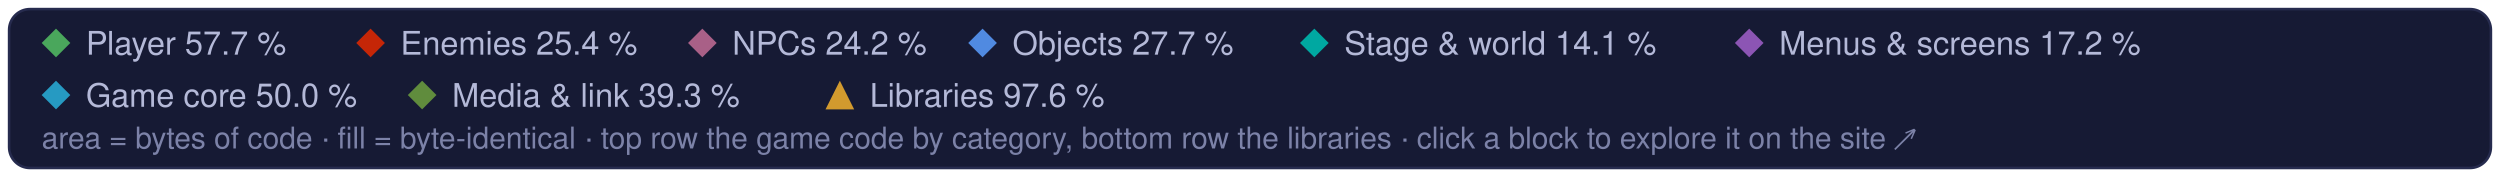
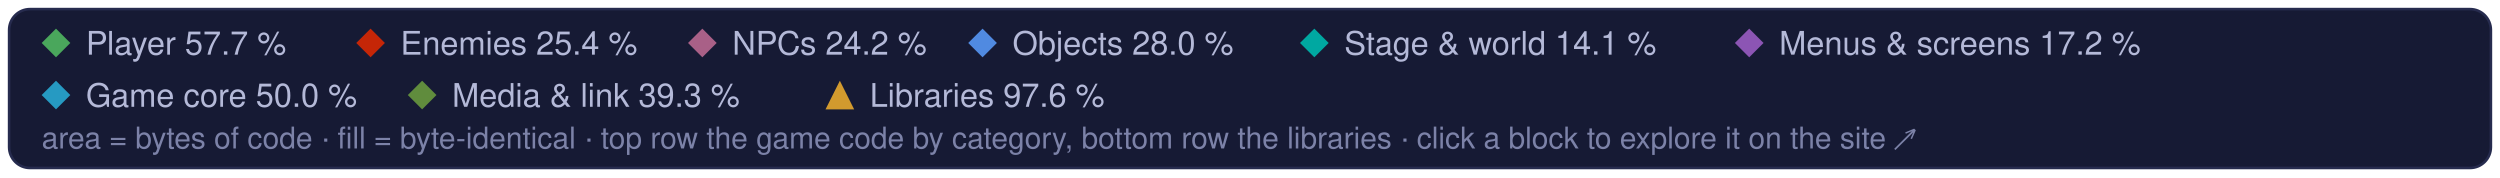
<svg xmlns="http://www.w3.org/2000/svg" width="960" height="68" viewBox="0 0 960 68" role="img" aria-label="Treemap legend: the game code's categories and the libraries, and their matched share of code">
  <style>text { font-family: -apple-system, BlinkMacSystemFont, 'Segoe UI', Helvetica, Arial, sans-serif; } .mono { font-family: ui-monospace, SFMono-Regular, 'SF Mono', Menlo, Consolas, monospace; }  @media (prefers-reduced-motion: reduce) { * { animation: none !important; } }</style>
  <rect x="3.5" y="3.5" width="953" height="61" rx="8" fill="#161a34" stroke="#262b4e" />
  <path d="M21.5 11L27 16.5L21.5 22L16 16.5Z" fill="#4aa75c" />
  <text x="33" y="21" font-size="12.5" fill="#b4b9d8">Player 57.7 %</text>
  <path d="M142.3 11L147.8 16.5L142.3 22L136.8 16.5Z" fill="#c52607" />
  <text x="153.8" y="21" font-size="12.5" fill="#b4b9d8">Enemies 25.4 %</text>
  <path d="M269.7 11L275.2 16.5L269.7 22L264.2 16.5Z" fill="#a96087" />
  <text x="281.2" y="21" font-size="12.5" fill="#b4b9d8">NPCs 24.2 %</text>
  <path d="M377.3 11L382.8 16.5L377.3 22L371.8 16.5Z" fill="#508ae1" />
-   <text x="388.8" y="21" font-size="12.5" fill="#b4b9d8">Objects 27.7 %</text>
+   <text x="388.8" y="21" font-size="12.5" fill="#b4b9d8">Objects 28.0 %</text>
  <path d="M504.7 11L510.2 16.5L504.7 22L499.2 16.5Z" fill="#00a8a1" />
  <text x="516.2" y="21" font-size="12.5" fill="#b4b9d8">Stage &amp; world 14.1 %</text>
  <path d="M671.7 11L677.2 16.5L671.7 22L666.2 16.5Z" fill="#8c55b4" />
  <text x="683.2" y="21" font-size="12.5" fill="#b4b9d8">Menus &amp; screens 17.2 %</text>
  <path d="M21.5 31L27 36.5L21.5 42L16 36.5Z" fill="#269ac2" />
  <text x="33" y="41" font-size="12.5" fill="#b4b9d8">Game core 50.0 %</text>
  <path d="M162.1 31L167.6 36.5L162.1 42L156.6 36.5Z" fill="#608c3d" />
  <text x="173.6" y="41" font-size="12.5" fill="#b4b9d8">Media &amp; link 39.3 %</text>
  <g fill="#d29a2e">
    <path d="M322.5 31L328 42L317 42Z" />
  </g>
  <text x="334" y="41" font-size="12.5" fill="#b4b9d8">Libraries 97.6 %</text>
  <text x="16" y="57" font-size="11.5" fill="#7c82a8">area = bytes of code · fill = byte-identical · top row the game code by category, bottom row the libraries · click a block to explore it on the site ↗</text>
</svg>
